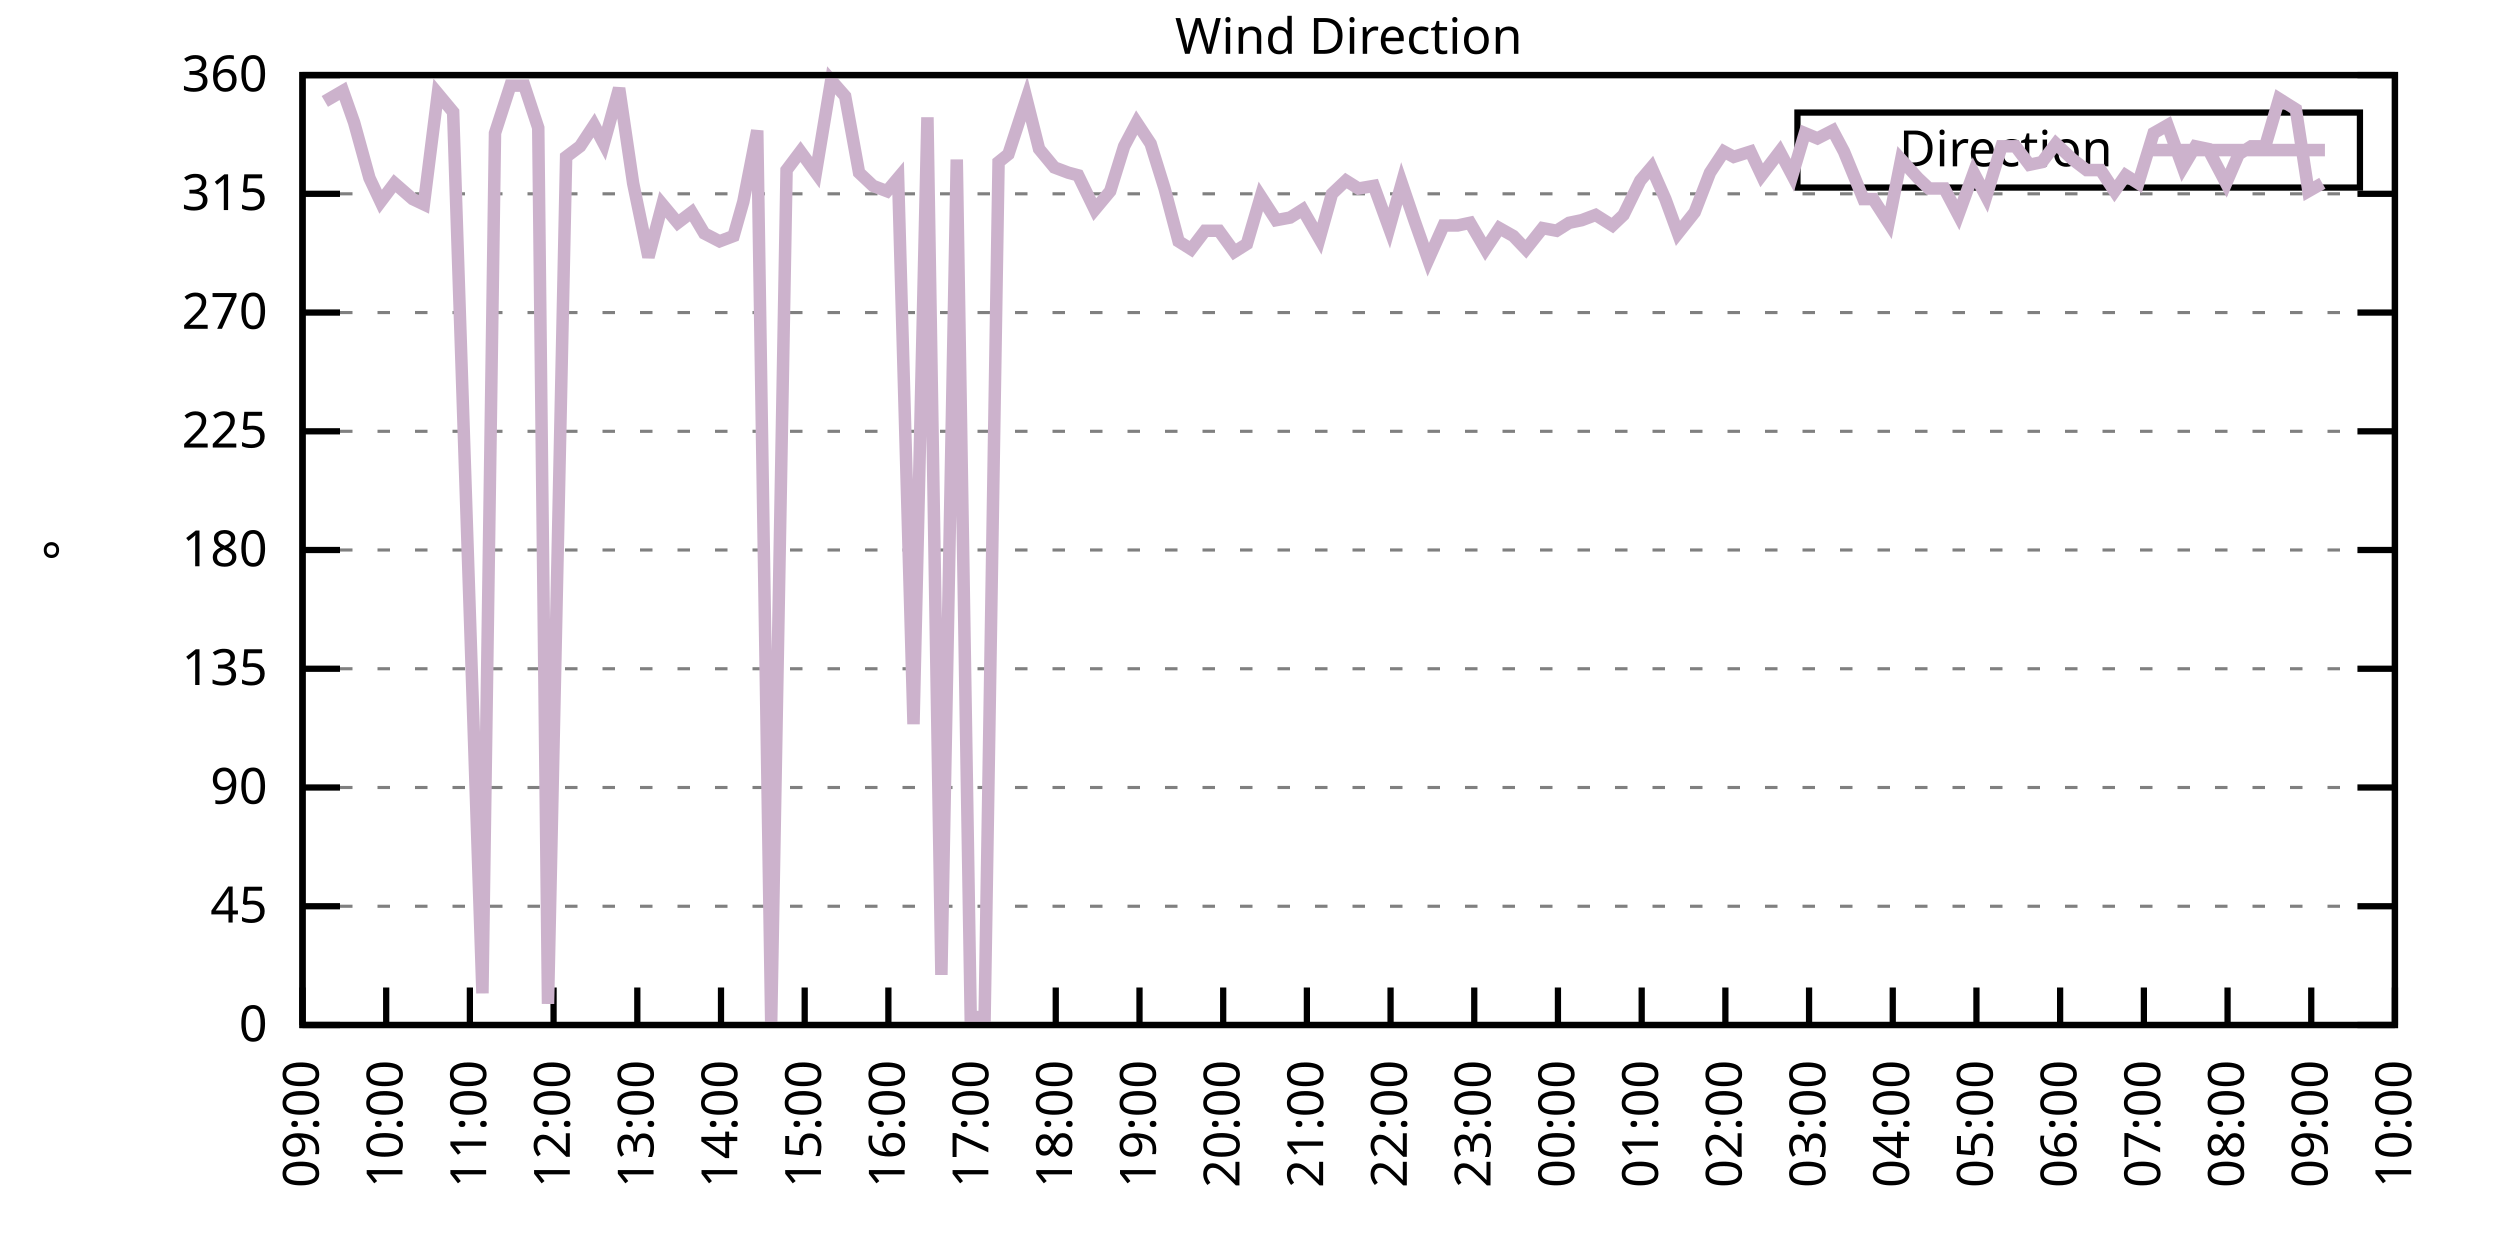
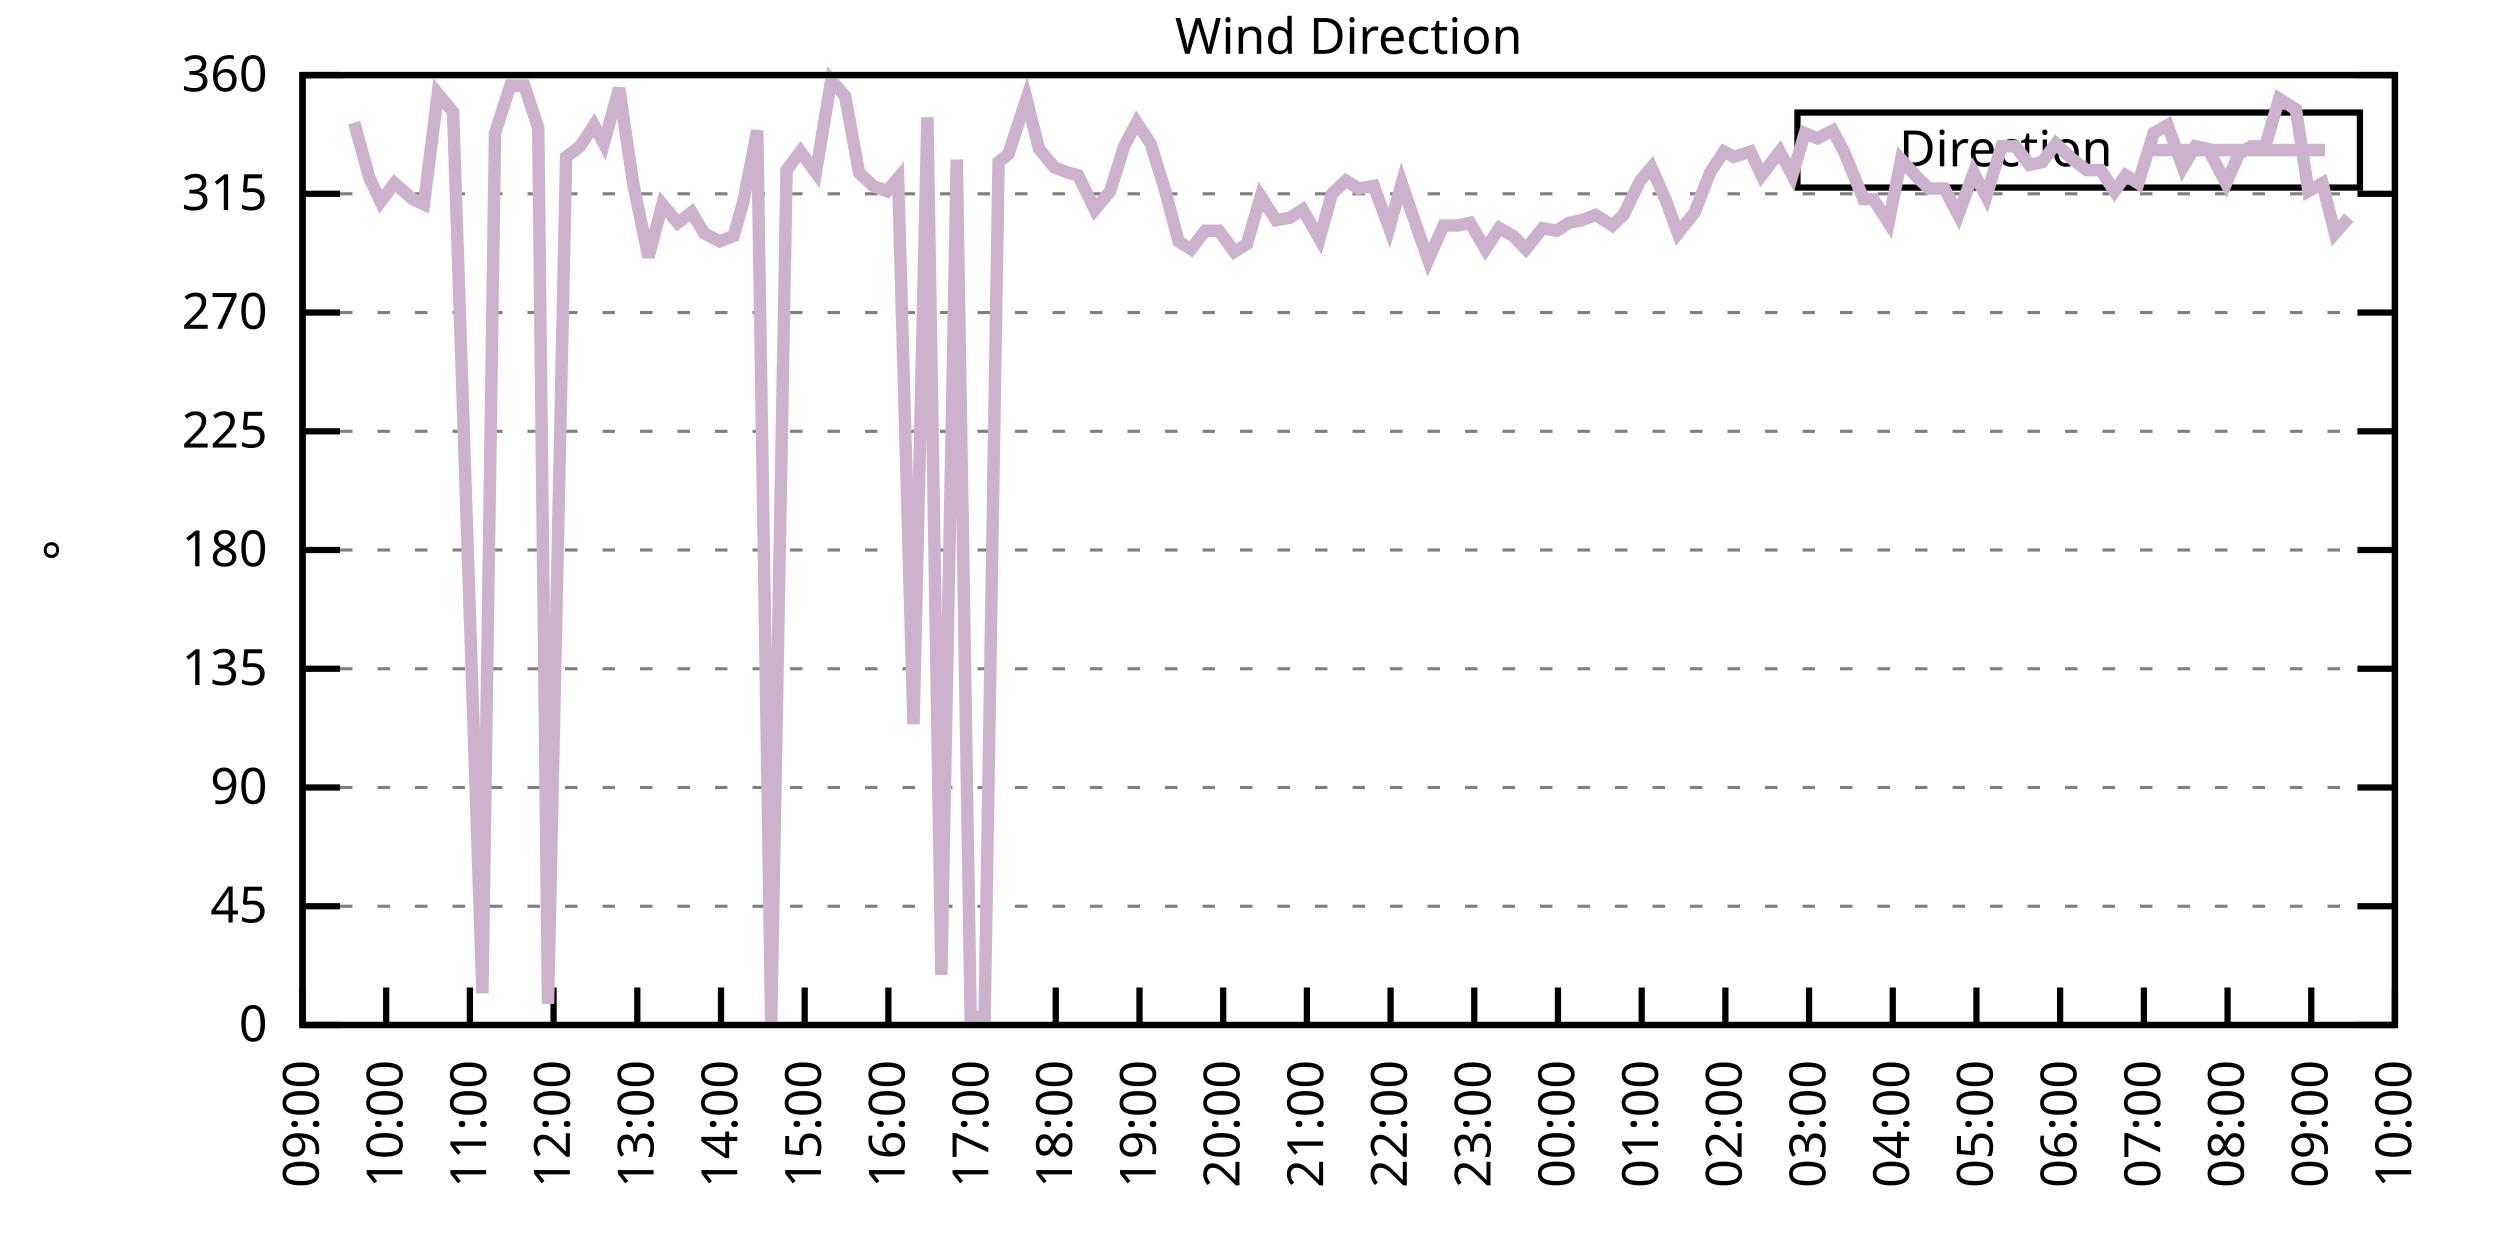
<svg xmlns="http://www.w3.org/2000/svg" xmlns:xlink="http://www.w3.org/1999/xlink" width="400" height="200" viewBox="0 0 400 200">
  <g id="gnuplot_canvas">
    <rect x="0" y="0" width="400" height="200" fill="none" />
    <defs>
      <circle id="gpDot" r="0.5" stroke-width="0.5" stroke="currentColor" />
      <path id="gpPt0" stroke-width="0.333" stroke="currentColor" d="M-1,0 h2 M0,-1 v2" />
      <path id="gpPt1" stroke-width="0.333" stroke="currentColor" d="M-1,-1 L1,1 M1,-1 L-1,1" />
      <path id="gpPt2" stroke-width="0.333" stroke="currentColor" d="M-1,0 L1,0 M0,-1 L0,1 M-1,-1 L1,1 M-1,1 L1,-1" />
      <rect id="gpPt3" stroke-width="0.333" stroke="currentColor" x="-1" y="-1" width="2" height="2" />
      <rect id="gpPt4" stroke-width="0.333" stroke="currentColor" fill="currentColor" x="-1" y="-1" width="2" height="2" />
      <circle id="gpPt5" stroke-width="0.333" stroke="currentColor" cx="0" cy="0" r="1" />
      <use xlink:href="#gpPt5" id="gpPt6" fill="currentColor" stroke="none" />
      <path id="gpPt7" stroke-width="0.333" stroke="currentColor" d="M0,-1.33 L-1.33,0.67 L1.33,0.67 z" />
      <use xlink:href="#gpPt7" id="gpPt8" fill="currentColor" stroke="none" />
      <use xlink:href="#gpPt7" id="gpPt9" stroke="currentColor" transform="rotate(180)" />
      <use xlink:href="#gpPt9" id="gpPt10" fill="currentColor" stroke="none" />
      <use xlink:href="#gpPt3" id="gpPt11" stroke="currentColor" transform="rotate(45)" />
      <use xlink:href="#gpPt11" id="gpPt12" fill="currentColor" stroke="none" />
      <path id="gpPt13" stroke-width="0.333" stroke="currentColor" d="M0,1.330 L1.265,0.411 L0.782,-1.067 L-0.782,-1.076 L-1.265,0.411 z" />
      <use xlink:href="#gpPt13" id="gpPt14" fill="currentColor" stroke="none" />
      <filter id="textbox" filterUnits="objectBoundingBox" x="0" y="0" height="1" width="1">
        <feFlood flood-color="white" flood-opacity="1" result="bgnd" />
        <feComposite in="SourceGraphic" in2="bgnd" operator="atop" />
      </filter>
      <filter id="greybox" filterUnits="objectBoundingBox" x="0" y="0" height="1" width="1">
        <feFlood flood-color="lightgrey" flood-opacity="1" result="grey" />
        <feComposite in="SourceGraphic" in2="grey" operator="atop" />
      </filter>
    </defs>
    <g fill="none" color="white" stroke="currentColor" stroke-width="1.00" stroke-linecap="butt" stroke-linejoin="miter">
</g>
    <g fill="none" color="black" stroke="currentColor" stroke-width="1.00" stroke-linecap="butt" stroke-linejoin="miter">
      <g stroke="none" shape-rendering="crispEdges">
        <polygon fill="rgb(255, 255, 255)" points="48.40,164.00 383.18,164.00 383.18,12.02 48.40,12.02 " />
      </g>
    </g>
    <g fill="none" color="black" stroke="currentColor" stroke-width="1.00" stroke-linecap="butt" stroke-linejoin="miter">
</g>
    <g fill="none" color="black" stroke="black" stroke-width="0.50" stroke-linecap="butt" stroke-linejoin="miter">
</g>
    <g fill="none" color="gray" stroke="currentColor" stroke-width="0.50" stroke-linecap="butt" stroke-linejoin="miter">
      <path stroke="gray" stroke-dasharray="2,4" class="gridline" d="M48.40,164.00 L383.19,164.00  " />
    </g>
    <g fill="none" color="gray" stroke="gray" stroke-width="1.00" stroke-linecap="butt" stroke-linejoin="miter">
</g>
    <g fill="none" color="black" stroke="currentColor" stroke-width="1.00" stroke-linecap="butt" stroke-linejoin="miter">
      <path stroke="black" d="M48.40,164.00 L54.40,164.00 M383.19,164.00 L377.19,164.00  " />
      <g transform="translate(42.80,166.60)" stroke="none" fill="black" font-family="Sans" font-size="8.00" text-anchor="end">
        <text>
          <tspan font-family="Sans"> 0</tspan>
        </text>
      </g>
    </g>
    <g fill="none" color="black" stroke="currentColor" stroke-width="1.00" stroke-linecap="butt" stroke-linejoin="miter">
</g>
    <g fill="none" color="black" stroke="black" stroke-width="0.50" stroke-linecap="butt" stroke-linejoin="miter">
</g>
    <g fill="none" color="gray" stroke="currentColor" stroke-width="0.50" stroke-linecap="butt" stroke-linejoin="miter">
      <path stroke="gray" stroke-dasharray="2,4" class="gridline" d="M48.40,145.00 L383.19,145.00  " />
    </g>
    <g fill="none" color="gray" stroke="gray" stroke-width="1.00" stroke-linecap="butt" stroke-linejoin="miter">
</g>
    <g fill="none" color="black" stroke="currentColor" stroke-width="1.00" stroke-linecap="butt" stroke-linejoin="miter">
      <path stroke="black" d="M48.40,145.00 L54.40,145.00 M383.19,145.00 L377.19,145.00  " />
      <g transform="translate(42.80,147.60)" stroke="none" fill="black" font-family="Sans" font-size="8.00" text-anchor="end">
        <text>
          <tspan font-family="Sans"> 45</tspan>
        </text>
      </g>
    </g>
    <g fill="none" color="black" stroke="currentColor" stroke-width="1.00" stroke-linecap="butt" stroke-linejoin="miter">
</g>
    <g fill="none" color="black" stroke="black" stroke-width="0.50" stroke-linecap="butt" stroke-linejoin="miter">
</g>
    <g fill="none" color="gray" stroke="currentColor" stroke-width="0.50" stroke-linecap="butt" stroke-linejoin="miter">
      <path stroke="gray" stroke-dasharray="2,4" class="gridline" d="M48.40,126.00 L383.19,126.00  " />
    </g>
    <g fill="none" color="gray" stroke="gray" stroke-width="1.00" stroke-linecap="butt" stroke-linejoin="miter">
</g>
    <g fill="none" color="black" stroke="currentColor" stroke-width="1.00" stroke-linecap="butt" stroke-linejoin="miter">
      <path stroke="black" d="M48.40,126.00 L54.40,126.00 M383.19,126.00 L377.19,126.00  " />
      <g transform="translate(42.80,128.60)" stroke="none" fill="black" font-family="Sans" font-size="8.00" text-anchor="end">
        <text>
          <tspan font-family="Sans"> 90</tspan>
        </text>
      </g>
    </g>
    <g fill="none" color="black" stroke="currentColor" stroke-width="1.00" stroke-linecap="butt" stroke-linejoin="miter">
</g>
    <g fill="none" color="black" stroke="black" stroke-width="0.50" stroke-linecap="butt" stroke-linejoin="miter">
</g>
    <g fill="none" color="gray" stroke="currentColor" stroke-width="0.50" stroke-linecap="butt" stroke-linejoin="miter">
      <path stroke="gray" stroke-dasharray="2,4" class="gridline" d="M48.40,107.00 L383.19,107.00  " />
    </g>
    <g fill="none" color="gray" stroke="gray" stroke-width="1.00" stroke-linecap="butt" stroke-linejoin="miter">
</g>
    <g fill="none" color="black" stroke="currentColor" stroke-width="1.00" stroke-linecap="butt" stroke-linejoin="miter">
      <path stroke="black" d="M48.40,107.00 L54.40,107.00 M383.19,107.00 L377.19,107.00  " />
      <g transform="translate(42.80,109.60)" stroke="none" fill="black" font-family="Sans" font-size="8.00" text-anchor="end">
        <text>
          <tspan font-family="Sans"> 135</tspan>
        </text>
      </g>
    </g>
    <g fill="none" color="black" stroke="currentColor" stroke-width="1.00" stroke-linecap="butt" stroke-linejoin="miter">
</g>
    <g fill="none" color="black" stroke="black" stroke-width="0.50" stroke-linecap="butt" stroke-linejoin="miter">
</g>
    <g fill="none" color="gray" stroke="currentColor" stroke-width="0.50" stroke-linecap="butt" stroke-linejoin="miter">
      <path stroke="gray" stroke-dasharray="2,4" class="gridline" d="M48.40,88.00 L383.19,88.00  " />
    </g>
    <g fill="none" color="gray" stroke="gray" stroke-width="1.00" stroke-linecap="butt" stroke-linejoin="miter">
</g>
    <g fill="none" color="black" stroke="currentColor" stroke-width="1.00" stroke-linecap="butt" stroke-linejoin="miter">
      <path stroke="black" d="M48.40,88.00 L54.40,88.00 M383.19,88.00 L377.19,88.00  " />
      <g transform="translate(42.80,90.60)" stroke="none" fill="black" font-family="Sans" font-size="8.00" text-anchor="end">
        <text>
          <tspan font-family="Sans"> 180</tspan>
        </text>
      </g>
    </g>
    <g fill="none" color="black" stroke="currentColor" stroke-width="1.00" stroke-linecap="butt" stroke-linejoin="miter">
</g>
    <g fill="none" color="black" stroke="black" stroke-width="0.50" stroke-linecap="butt" stroke-linejoin="miter">
</g>
    <g fill="none" color="gray" stroke="currentColor" stroke-width="0.50" stroke-linecap="butt" stroke-linejoin="miter">
      <path stroke="gray" stroke-dasharray="2,4" class="gridline" d="M48.40,69.01 L383.19,69.01  " />
    </g>
    <g fill="none" color="gray" stroke="gray" stroke-width="1.00" stroke-linecap="butt" stroke-linejoin="miter">
</g>
    <g fill="none" color="black" stroke="currentColor" stroke-width="1.00" stroke-linecap="butt" stroke-linejoin="miter">
      <path stroke="black" d="M48.40,69.01 L54.40,69.01 M383.19,69.01 L377.19,69.01  " />
      <g transform="translate(42.80,71.61)" stroke="none" fill="black" font-family="Sans" font-size="8.00" text-anchor="end">
        <text>
          <tspan font-family="Sans"> 225</tspan>
        </text>
      </g>
    </g>
    <g fill="none" color="black" stroke="currentColor" stroke-width="1.00" stroke-linecap="butt" stroke-linejoin="miter">
</g>
    <g fill="none" color="black" stroke="black" stroke-width="0.50" stroke-linecap="butt" stroke-linejoin="miter">
</g>
    <g fill="none" color="gray" stroke="currentColor" stroke-width="0.50" stroke-linecap="butt" stroke-linejoin="miter">
      <path stroke="gray" stroke-dasharray="2,4" class="gridline" d="M48.40,50.01 L383.19,50.01  " />
    </g>
    <g fill="none" color="gray" stroke="gray" stroke-width="1.00" stroke-linecap="butt" stroke-linejoin="miter">
</g>
    <g fill="none" color="black" stroke="currentColor" stroke-width="1.00" stroke-linecap="butt" stroke-linejoin="miter">
      <path stroke="black" d="M48.40,50.01 L54.40,50.01 M383.19,50.01 L377.19,50.01  " />
      <g transform="translate(42.80,52.61)" stroke="none" fill="black" font-family="Sans" font-size="8.00" text-anchor="end">
        <text>
          <tspan font-family="Sans"> 270</tspan>
        </text>
      </g>
    </g>
    <g fill="none" color="black" stroke="currentColor" stroke-width="1.00" stroke-linecap="butt" stroke-linejoin="miter">
</g>
    <g fill="none" color="black" stroke="black" stroke-width="0.50" stroke-linecap="butt" stroke-linejoin="miter">
</g>
    <g fill="none" color="gray" stroke="currentColor" stroke-width="0.50" stroke-linecap="butt" stroke-linejoin="miter">
      <path stroke="gray" stroke-dasharray="2,4" class="gridline" d="M48.40,31.01 L383.19,31.01  " />
    </g>
    <g fill="none" color="gray" stroke="gray" stroke-width="1.00" stroke-linecap="butt" stroke-linejoin="miter">
</g>
    <g fill="none" color="black" stroke="currentColor" stroke-width="1.00" stroke-linecap="butt" stroke-linejoin="miter">
      <path stroke="black" d="M48.40,31.01 L54.40,31.01 M383.19,31.01 L377.19,31.01  " />
      <g transform="translate(42.80,33.61)" stroke="none" fill="black" font-family="Sans" font-size="8.00" text-anchor="end">
        <text>
          <tspan font-family="Sans"> 315</tspan>
        </text>
      </g>
    </g>
    <g fill="none" color="black" stroke="currentColor" stroke-width="1.00" stroke-linecap="butt" stroke-linejoin="miter">
</g>
    <g fill="none" color="black" stroke="black" stroke-width="0.50" stroke-linecap="butt" stroke-linejoin="miter">
</g>
    <g fill="none" color="gray" stroke="currentColor" stroke-width="0.50" stroke-linecap="butt" stroke-linejoin="miter">
      <path stroke="gray" stroke-dasharray="2,4" class="gridline" d="M48.40,12.01 L383.19,12.01  " />
    </g>
    <g fill="none" color="gray" stroke="gray" stroke-width="1.00" stroke-linecap="butt" stroke-linejoin="miter">
</g>
    <g fill="none" color="black" stroke="currentColor" stroke-width="1.00" stroke-linecap="butt" stroke-linejoin="miter">
      <path stroke="black" d="M48.40,12.01 L54.40,12.01 M383.19,12.01 L377.19,12.01  " />
      <g transform="translate(42.80,14.61)" stroke="none" fill="black" font-family="Sans" font-size="8.00" text-anchor="end">
        <text>
          <tspan font-family="Sans"> 360</tspan>
        </text>
      </g>
    </g>
    <g fill="none" color="black" stroke="currentColor" stroke-width="1.00" stroke-linecap="butt" stroke-linejoin="miter">
      <path stroke="black" d="M48.40,164.00 L48.40,158.00  " />
      <g transform="translate(51.00,169.60) rotate(270.00)" stroke="none" fill="black" font-family="Sans" font-size="8.00" text-anchor="end">
        <text>
          <tspan font-family="Sans">09:00</tspan>
        </text>
      </g>
    </g>
    <g fill="none" color="black" stroke="currentColor" stroke-width="1.00" stroke-linecap="butt" stroke-linejoin="miter">
      <path stroke="black" d="M61.79,164.00 L61.79,158.00  " />
      <g transform="translate(64.39,169.60) rotate(270.00)" stroke="none" fill="black" font-family="Sans" font-size="8.00" text-anchor="end">
        <text>
          <tspan font-family="Sans">10:00</tspan>
        </text>
      </g>
    </g>
    <g fill="none" color="black" stroke="currentColor" stroke-width="1.00" stroke-linecap="butt" stroke-linejoin="miter">
      <path stroke="black" d="M75.18,164.00 L75.18,158.00  " />
      <g transform="translate(77.78,169.60) rotate(270.00)" stroke="none" fill="black" font-family="Sans" font-size="8.00" text-anchor="end">
        <text>
          <tspan font-family="Sans">11:00</tspan>
        </text>
      </g>
    </g>
    <g fill="none" color="black" stroke="currentColor" stroke-width="1.00" stroke-linecap="butt" stroke-linejoin="miter">
      <path stroke="black" d="M88.57,164.00 L88.57,158.00  " />
      <g transform="translate(91.17,169.60) rotate(270.00)" stroke="none" fill="black" font-family="Sans" font-size="8.00" text-anchor="end">
        <text>
          <tspan font-family="Sans">12:00</tspan>
        </text>
      </g>
    </g>
    <g fill="none" color="black" stroke="currentColor" stroke-width="1.00" stroke-linecap="butt" stroke-linejoin="miter">
      <path stroke="black" d="M101.97,164.00 L101.97,158.00  " />
      <g transform="translate(104.57,169.60) rotate(270.00)" stroke="none" fill="black" font-family="Sans" font-size="8.00" text-anchor="end">
        <text>
          <tspan font-family="Sans">13:00</tspan>
        </text>
      </g>
    </g>
    <g fill="none" color="black" stroke="currentColor" stroke-width="1.00" stroke-linecap="butt" stroke-linejoin="miter">
      <path stroke="black" d="M115.36,164.00 L115.36,158.00  " />
      <g transform="translate(117.96,169.60) rotate(270.00)" stroke="none" fill="black" font-family="Sans" font-size="8.00" text-anchor="end">
        <text>
          <tspan font-family="Sans">14:00</tspan>
        </text>
      </g>
    </g>
    <g fill="none" color="black" stroke="currentColor" stroke-width="1.00" stroke-linecap="butt" stroke-linejoin="miter">
      <path stroke="black" d="M128.75,164.00 L128.75,158.00  " />
      <g transform="translate(131.35,169.60) rotate(270.00)" stroke="none" fill="black" font-family="Sans" font-size="8.00" text-anchor="end">
        <text>
          <tspan font-family="Sans">15:00</tspan>
        </text>
      </g>
    </g>
    <g fill="none" color="black" stroke="currentColor" stroke-width="1.00" stroke-linecap="butt" stroke-linejoin="miter">
      <path stroke="black" d="M142.14,164.00 L142.14,158.00  " />
      <g transform="translate(144.74,169.60) rotate(270.00)" stroke="none" fill="black" font-family="Sans" font-size="8.00" text-anchor="end">
        <text>
          <tspan font-family="Sans">16:00</tspan>
        </text>
      </g>
    </g>
    <g fill="none" color="black" stroke="currentColor" stroke-width="1.00" stroke-linecap="butt" stroke-linejoin="miter">
      <path stroke="black" d="M155.53,164.00 L155.53,158.00  " />
      <g transform="translate(158.13,169.60) rotate(270.00)" stroke="none" fill="black" font-family="Sans" font-size="8.00" text-anchor="end">
        <text>
          <tspan font-family="Sans">17:00</tspan>
        </text>
      </g>
    </g>
    <g fill="none" color="black" stroke="currentColor" stroke-width="1.00" stroke-linecap="butt" stroke-linejoin="miter">
      <path stroke="black" d="M168.92,164.00 L168.92,158.00  " />
      <g transform="translate(171.52,169.60) rotate(270.00)" stroke="none" fill="black" font-family="Sans" font-size="8.00" text-anchor="end">
        <text>
          <tspan font-family="Sans">18:00</tspan>
        </text>
      </g>
    </g>
    <g fill="none" color="black" stroke="currentColor" stroke-width="1.00" stroke-linecap="butt" stroke-linejoin="miter">
      <path stroke="black" d="M182.32,164.00 L182.32,158.00  " />
      <g transform="translate(184.92,169.60) rotate(270.00)" stroke="none" fill="black" font-family="Sans" font-size="8.00" text-anchor="end">
        <text>
          <tspan font-family="Sans">19:00</tspan>
        </text>
      </g>
    </g>
    <g fill="none" color="black" stroke="currentColor" stroke-width="1.00" stroke-linecap="butt" stroke-linejoin="miter">
      <path stroke="black" d="M195.71,164.00 L195.71,158.00  " />
      <g transform="translate(198.31,169.60) rotate(270.00)" stroke="none" fill="black" font-family="Sans" font-size="8.00" text-anchor="end">
        <text>
          <tspan font-family="Sans">20:00</tspan>
        </text>
      </g>
    </g>
    <g fill="none" color="black" stroke="currentColor" stroke-width="1.00" stroke-linecap="butt" stroke-linejoin="miter">
      <path stroke="black" d="M209.10,164.00 L209.10,158.00  " />
      <g transform="translate(211.70,169.60) rotate(270.00)" stroke="none" fill="black" font-family="Sans" font-size="8.00" text-anchor="end">
        <text>
          <tspan font-family="Sans">21:00</tspan>
        </text>
      </g>
    </g>
    <g fill="none" color="black" stroke="currentColor" stroke-width="1.00" stroke-linecap="butt" stroke-linejoin="miter">
      <path stroke="black" d="M222.49,164.00 L222.49,158.00  " />
      <g transform="translate(225.09,169.60) rotate(270.00)" stroke="none" fill="black" font-family="Sans" font-size="8.00" text-anchor="end">
        <text>
          <tspan font-family="Sans">22:00</tspan>
        </text>
      </g>
    </g>
    <g fill="none" color="black" stroke="currentColor" stroke-width="1.00" stroke-linecap="butt" stroke-linejoin="miter">
      <path stroke="black" d="M235.88,164.00 L235.88,158.00  " />
      <g transform="translate(238.48,169.60) rotate(270.00)" stroke="none" fill="black" font-family="Sans" font-size="8.00" text-anchor="end">
        <text>
          <tspan font-family="Sans">23:00</tspan>
        </text>
      </g>
    </g>
    <g fill="none" color="black" stroke="currentColor" stroke-width="1.00" stroke-linecap="butt" stroke-linejoin="miter">
      <path stroke="black" d="M249.27,164.00 L249.27,158.00  " />
      <g transform="translate(251.87,169.60) rotate(270.00)" stroke="none" fill="black" font-family="Sans" font-size="8.00" text-anchor="end">
        <text>
          <tspan font-family="Sans">00:00</tspan>
        </text>
      </g>
    </g>
    <g fill="none" color="black" stroke="currentColor" stroke-width="1.00" stroke-linecap="butt" stroke-linejoin="miter">
      <path stroke="black" d="M262.67,164.00 L262.67,158.00  " />
      <g transform="translate(265.27,169.60) rotate(270.00)" stroke="none" fill="black" font-family="Sans" font-size="8.00" text-anchor="end">
        <text>
          <tspan font-family="Sans">01:00</tspan>
        </text>
      </g>
    </g>
    <g fill="none" color="black" stroke="currentColor" stroke-width="1.00" stroke-linecap="butt" stroke-linejoin="miter">
      <path stroke="black" d="M276.06,164.00 L276.06,158.00  " />
      <g transform="translate(278.66,169.60) rotate(270.00)" stroke="none" fill="black" font-family="Sans" font-size="8.00" text-anchor="end">
        <text>
          <tspan font-family="Sans">02:00</tspan>
        </text>
      </g>
    </g>
    <g fill="none" color="black" stroke="currentColor" stroke-width="1.00" stroke-linecap="butt" stroke-linejoin="miter">
      <path stroke="black" d="M289.45,164.00 L289.45,158.00  " />
      <g transform="translate(292.05,169.60) rotate(270.00)" stroke="none" fill="black" font-family="Sans" font-size="8.00" text-anchor="end">
        <text>
          <tspan font-family="Sans">03:00</tspan>
        </text>
      </g>
    </g>
    <g fill="none" color="black" stroke="currentColor" stroke-width="1.00" stroke-linecap="butt" stroke-linejoin="miter">
      <path stroke="black" d="M302.84,164.00 L302.84,158.00  " />
      <g transform="translate(305.44,169.60) rotate(270.00)" stroke="none" fill="black" font-family="Sans" font-size="8.00" text-anchor="end">
        <text>
          <tspan font-family="Sans">04:00</tspan>
        </text>
      </g>
    </g>
    <g fill="none" color="black" stroke="currentColor" stroke-width="1.00" stroke-linecap="butt" stroke-linejoin="miter">
      <path stroke="black" d="M316.23,164.00 L316.23,158.00  " />
      <g transform="translate(318.83,169.60) rotate(270.00)" stroke="none" fill="black" font-family="Sans" font-size="8.00" text-anchor="end">
        <text>
          <tspan font-family="Sans">05:00</tspan>
        </text>
      </g>
    </g>
    <g fill="none" color="black" stroke="currentColor" stroke-width="1.00" stroke-linecap="butt" stroke-linejoin="miter">
      <path stroke="black" d="M329.62,164.00 L329.62,158.00  " />
      <g transform="translate(332.22,169.60) rotate(270.00)" stroke="none" fill="black" font-family="Sans" font-size="8.00" text-anchor="end">
        <text>
          <tspan font-family="Sans">06:00</tspan>
        </text>
      </g>
    </g>
    <g fill="none" color="black" stroke="currentColor" stroke-width="1.00" stroke-linecap="butt" stroke-linejoin="miter">
      <path stroke="black" d="M343.02,164.00 L343.02,158.00  " />
      <g transform="translate(345.62,169.60) rotate(270.00)" stroke="none" fill="black" font-family="Sans" font-size="8.00" text-anchor="end">
        <text>
          <tspan font-family="Sans">07:00</tspan>
        </text>
      </g>
    </g>
    <g fill="none" color="black" stroke="currentColor" stroke-width="1.00" stroke-linecap="butt" stroke-linejoin="miter">
      <path stroke="black" d="M356.41,164.00 L356.41,158.00  " />
      <g transform="translate(359.01,169.60) rotate(270.00)" stroke="none" fill="black" font-family="Sans" font-size="8.00" text-anchor="end">
        <text>
          <tspan font-family="Sans">08:00</tspan>
        </text>
      </g>
    </g>
    <g fill="none" color="black" stroke="currentColor" stroke-width="1.00" stroke-linecap="butt" stroke-linejoin="miter">
      <path stroke="black" d="M369.80,164.00 L369.80,158.00  " />
      <g transform="translate(372.40,169.60) rotate(270.00)" stroke="none" fill="black" font-family="Sans" font-size="8.00" text-anchor="end">
        <text>
          <tspan font-family="Sans">09:00</tspan>
        </text>
      </g>
    </g>
    <g fill="none" color="black" stroke="currentColor" stroke-width="1.00" stroke-linecap="butt" stroke-linejoin="miter">
      <path stroke="black" d="M383.19,164.00 L383.19,158.00  " />
      <g transform="translate(385.79,169.60) rotate(270.00)" stroke="none" fill="black" font-family="Sans" font-size="8.00" text-anchor="end">
        <text>
          <tspan font-family="Sans">10:00</tspan>
        </text>
      </g>
    </g>
    <g fill="none" color="black" stroke="currentColor" stroke-width="1.00" stroke-linecap="butt" stroke-linejoin="miter">
</g>
    <g fill="none" color="black" stroke="currentColor" stroke-width="1.00" stroke-linecap="butt" stroke-linejoin="miter">
      <path stroke="black" d="M48.40,12.01 L48.40,164.00 L383.19,164.00 L383.19,12.01 L48.40,12.01 Z  " />
    </g>
    <g fill="none" color="black" stroke="currentColor" stroke-width="1.00" stroke-linecap="butt" stroke-linejoin="miter">
</g>
    <g fill="none" color="black" stroke="currentColor" stroke-width="1.00" stroke-linecap="butt" stroke-linejoin="miter">
      <path stroke="black" d="M287.59,30.01 L287.59,18.01 L377.59,18.01 L377.59,30.01 L287.59,30.01 Z  " />
    </g>
    <g id="Wind_direction_plot_1">
      <g fill="none" color="white" stroke="black" stroke-width="2.00" stroke-linecap="butt" stroke-linejoin="miter">
</g>
      <g fill="none" color="black" stroke="currentColor" stroke-width="2.00" stroke-linecap="butt" stroke-linejoin="miter">
        <g transform="translate(337.99,26.61)" stroke="none" fill="black" font-family="Sans" font-size="8.00" text-anchor="end">
          <text>
            <tspan font-family="Sans">Direction</tspan>
          </text>
        </g>
      </g>
      <g fill="none" color="black" stroke="currentColor" stroke-width="2.00" stroke-linecap="butt" stroke-linejoin="miter">
-         <path stroke="rgb(204, 178, 204)" d="M343.59,24.01 L371.99,24.01 M51.97,16.23 L54.87,14.54 L56.66,19.61 L59.11,28.48 L60.90,32.28 L63.13,29.32   L66.03,31.85 L67.82,32.70 L70.05,14.97 L72.50,17.92 L77.19,158.93 L79.20,21.30 L81.66,13.70 L83.89,13.70   L86.12,20.45 L87.68,160.62 L90.58,25.10 L92.82,23.41 L95.05,20.03 L96.61,22.99 L99.06,14.12 L101.30,29.32   L103.75,41.14 L105.98,32.70 L108.44,35.65 L110.67,33.96 L112.68,37.34 L115.13,38.61 L117.37,37.76 L118.93,32.28   L121.16,20.88 L123.39,163.58 L125.85,27.21 L128.08,24.25 L130.54,27.63 L132.99,12.85 L135.22,15.39 L137.45,27.63   L139.69,29.74 L141.92,30.59 L143.70,28.48 L146.16,115.87 L148.39,18.77 L150.62,155.98 L153.08,25.52 L155.31,162.73   L157.54,162.73 L159.77,25.94 L161.34,24.68 L164.24,15.81 L166.25,23.83 L168.70,26.79 L170.93,27.63 L172.50,28.05   L175.17,33.54 L177.63,30.59 L179.86,23.41 L181.87,19.61 L184.10,22.99 L186.33,30.16 L188.57,38.61 L190.57,39.87   L192.81,36.92 L195.04,36.92 L197.49,40.30 L199.50,39.03 L201.73,31.43 L204.19,35.23 L206.42,34.81 L208.43,33.54   L211.11,38.19 L213.12,31.01 L215.35,28.90 L217.36,30.16 L219.81,29.74 L222.27,36.50 L224.28,29.32 L226.29,35.23   L228.52,41.56 L230.97,36.08 L233.20,36.08 L235.21,35.65 L237.67,39.87 L239.90,36.50 L242.13,37.76 L244.14,39.87   L246.82,36.50 L249.05,36.92 L251.06,35.65 L253.07,35.23 L255.30,34.39 L257.98,36.08 L259.76,34.39 L262.44,28.90   L264.23,26.79 L266.46,31.85 L268.47,37.34 L271.15,33.96 L273.60,27.63 L275.83,24.25 L277.40,25.10 L280.07,24.25   L281.86,28.05 L284.76,24.25 L286.77,28.05 L288.78,21.30 L290.79,22.14 L293.24,20.88 L295.03,24.25 L298.15,31.85   L299.72,31.85 L302.17,35.65 L304.18,25.52 L306.86,28.48 L308.64,30.16 L311.10,30.16 L313.33,34.39 L315.79,27.63   L317.79,31.43 L320.25,23.41 L322.48,23.41 L324.71,26.36 L326.72,25.94 L328.95,22.99 L331.63,25.52 L333.86,27.21   L336.10,27.21 L338.33,30.59 L340.11,28.05 L342.12,29.32 L344.58,21.30 L346.81,20.03 L349.26,26.79 L351.27,23.41   L353.28,23.83 L356.18,29.32 L358.19,24.68 L360.20,23.41 L362.43,23.41 L364.66,15.81 L367.34,17.50 L369.35,30.59   L371.58,29.32  " />
+         <path stroke="rgb(204, 178, 204)" d="M343.59,24.01 L371.99,24.01 M56.66,19.61 L59.11,28.48 L60.90,32.28 L63.13,29.32 L66.03,31.85 L67.82,32.70   L70.05,14.97 L72.50,17.92 L77.19,158.93 L79.20,21.30 L81.66,13.70 L83.89,13.70 L86.12,20.45 L87.68,160.62   L90.58,25.10 L92.82,23.41 L95.05,20.03 L96.61,22.99 L99.06,14.12 L101.30,29.32 L103.75,41.14 L105.98,32.70   L108.44,35.65 L110.67,33.96 L112.68,37.34 L115.13,38.61 L117.37,37.76 L118.93,32.28 L121.16,20.88 L123.39,163.58   L125.85,27.21 L128.08,24.25 L130.54,27.63 L132.99,12.85 L135.22,15.39 L137.45,27.63 L139.69,29.74 L141.92,30.59   L143.70,28.48 L146.16,115.87 L148.39,18.77 L150.62,155.98 L153.08,25.52 L155.31,162.73 L157.54,162.73 L159.77,25.94   L161.34,24.68 L164.24,15.81 L166.25,23.83 L168.70,26.79 L170.93,27.63 L172.50,28.05 L175.17,33.54 L177.63,30.59   L179.86,23.41 L181.87,19.61 L184.10,22.99 L186.33,30.16 L188.57,38.61 L190.57,39.87 L192.81,36.92 L195.04,36.92   L197.49,40.30 L199.50,39.03 L201.73,31.43 L204.19,35.23 L206.42,34.81 L208.43,33.54 L211.11,38.19 L213.12,31.01   L215.35,28.90 L217.36,30.16 L219.81,29.74 L222.27,36.50 L224.28,29.32 L226.29,35.23 L228.52,41.56 L230.97,36.08   L233.20,36.08 L235.21,35.65 L237.67,39.87 L239.90,36.50 L242.13,37.76 L244.14,39.87 L246.82,36.50 L249.05,36.92   L251.06,35.65 L253.07,35.23 L255.30,34.39 L257.98,36.08 L259.76,34.39 L262.44,28.90 L264.23,26.79 L266.46,31.85   L268.47,37.34 L271.15,33.96 L273.60,27.63 L275.83,24.25 L277.40,25.10 L280.07,24.25 L281.86,28.05 L284.76,24.25   L286.77,28.05 L288.78,21.30 L290.79,22.14 L293.24,20.88 L295.03,24.25 L298.15,31.85 L299.72,31.85 L302.17,35.65   L304.18,25.52 L306.86,28.48 L308.64,30.16 L311.10,30.16 L313.33,34.39 L315.79,27.63 L317.79,31.43 L320.25,23.41   L322.48,23.41 L324.71,26.36 L326.72,25.94 L328.95,22.99 L331.63,25.52 L333.86,27.21 L336.10,27.21 L338.33,30.59   L340.11,28.05 L342.12,29.32 L344.58,21.30 L346.81,20.03 L349.26,26.79 L351.27,23.41 L353.28,23.83 L356.18,29.32   L358.19,24.68 L360.20,23.41 L362.43,23.41 L364.66,15.81 L367.34,17.50 L369.35,30.59 L371.58,29.32 L373.59,37.34   L375.82,34.81  " />
      </g>
    </g>
    <g fill="none" color="black" stroke="currentColor" stroke-width="2.00" stroke-linecap="butt" stroke-linejoin="miter">
</g>
    <g fill="none" color="black" stroke="black" stroke-width="1.00" stroke-linecap="butt" stroke-linejoin="miter">
</g>
    <g fill="none" color="black" stroke="currentColor" stroke-width="1.00" stroke-linecap="butt" stroke-linejoin="miter">
      <path stroke="black" d="M48.40,12.01 L48.40,164.00 L383.19,164.00 L383.19,12.01 L48.40,12.01 Z  " />
      <g transform="translate(12.80,88.01) rotate(270.00)" stroke="none" fill="black" font-family="Sans" font-size="8.00" text-anchor="middle">
        <text>
          <tspan font-family="Sans">°</tspan>
        </text>
      </g>
    </g>
    <g fill="none" color="black" stroke="currentColor" stroke-width="1.00" stroke-linecap="butt" stroke-linejoin="miter">
</g>
    <g fill="none" color="black" stroke="currentColor" stroke-width="1.00" stroke-linecap="butt" stroke-linejoin="miter">
      <g transform="translate(215.79,8.61)" stroke="none" fill="black" font-family="Sans" font-size="8.00" text-anchor="middle">
        <text>
          <tspan font-family="Sans">Wind Direction</tspan>
        </text>
      </g>
    </g>
    <g fill="none" color="black" stroke="currentColor" stroke-width="1.00" stroke-linecap="butt" stroke-linejoin="miter">
</g>
  </g>
</svg>
